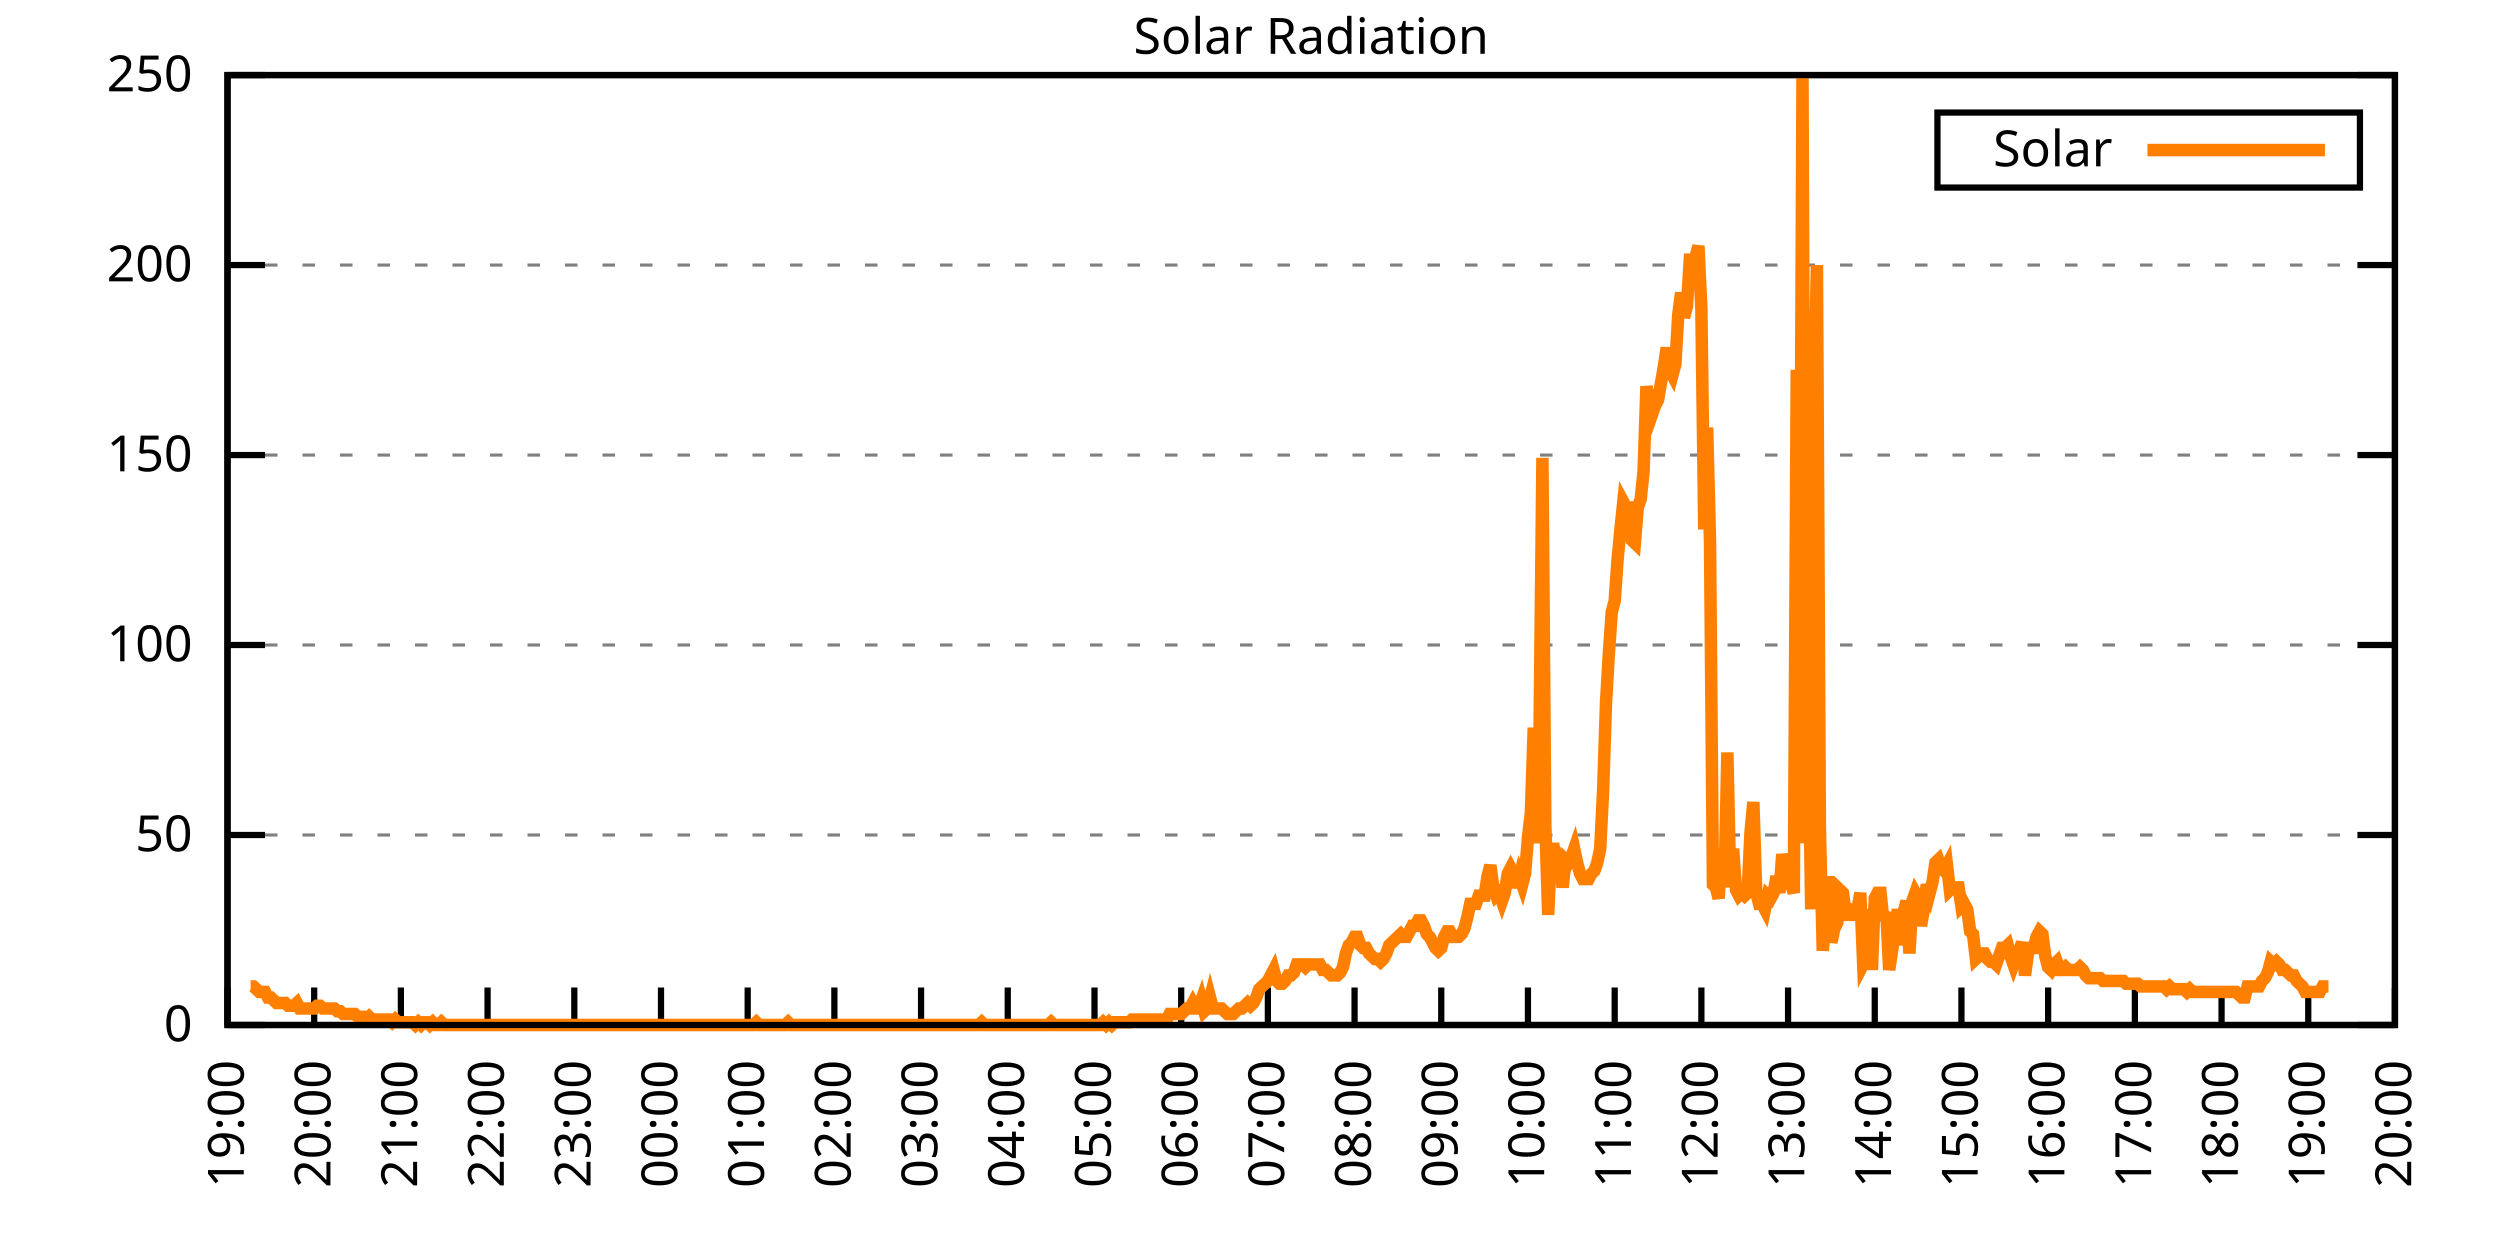
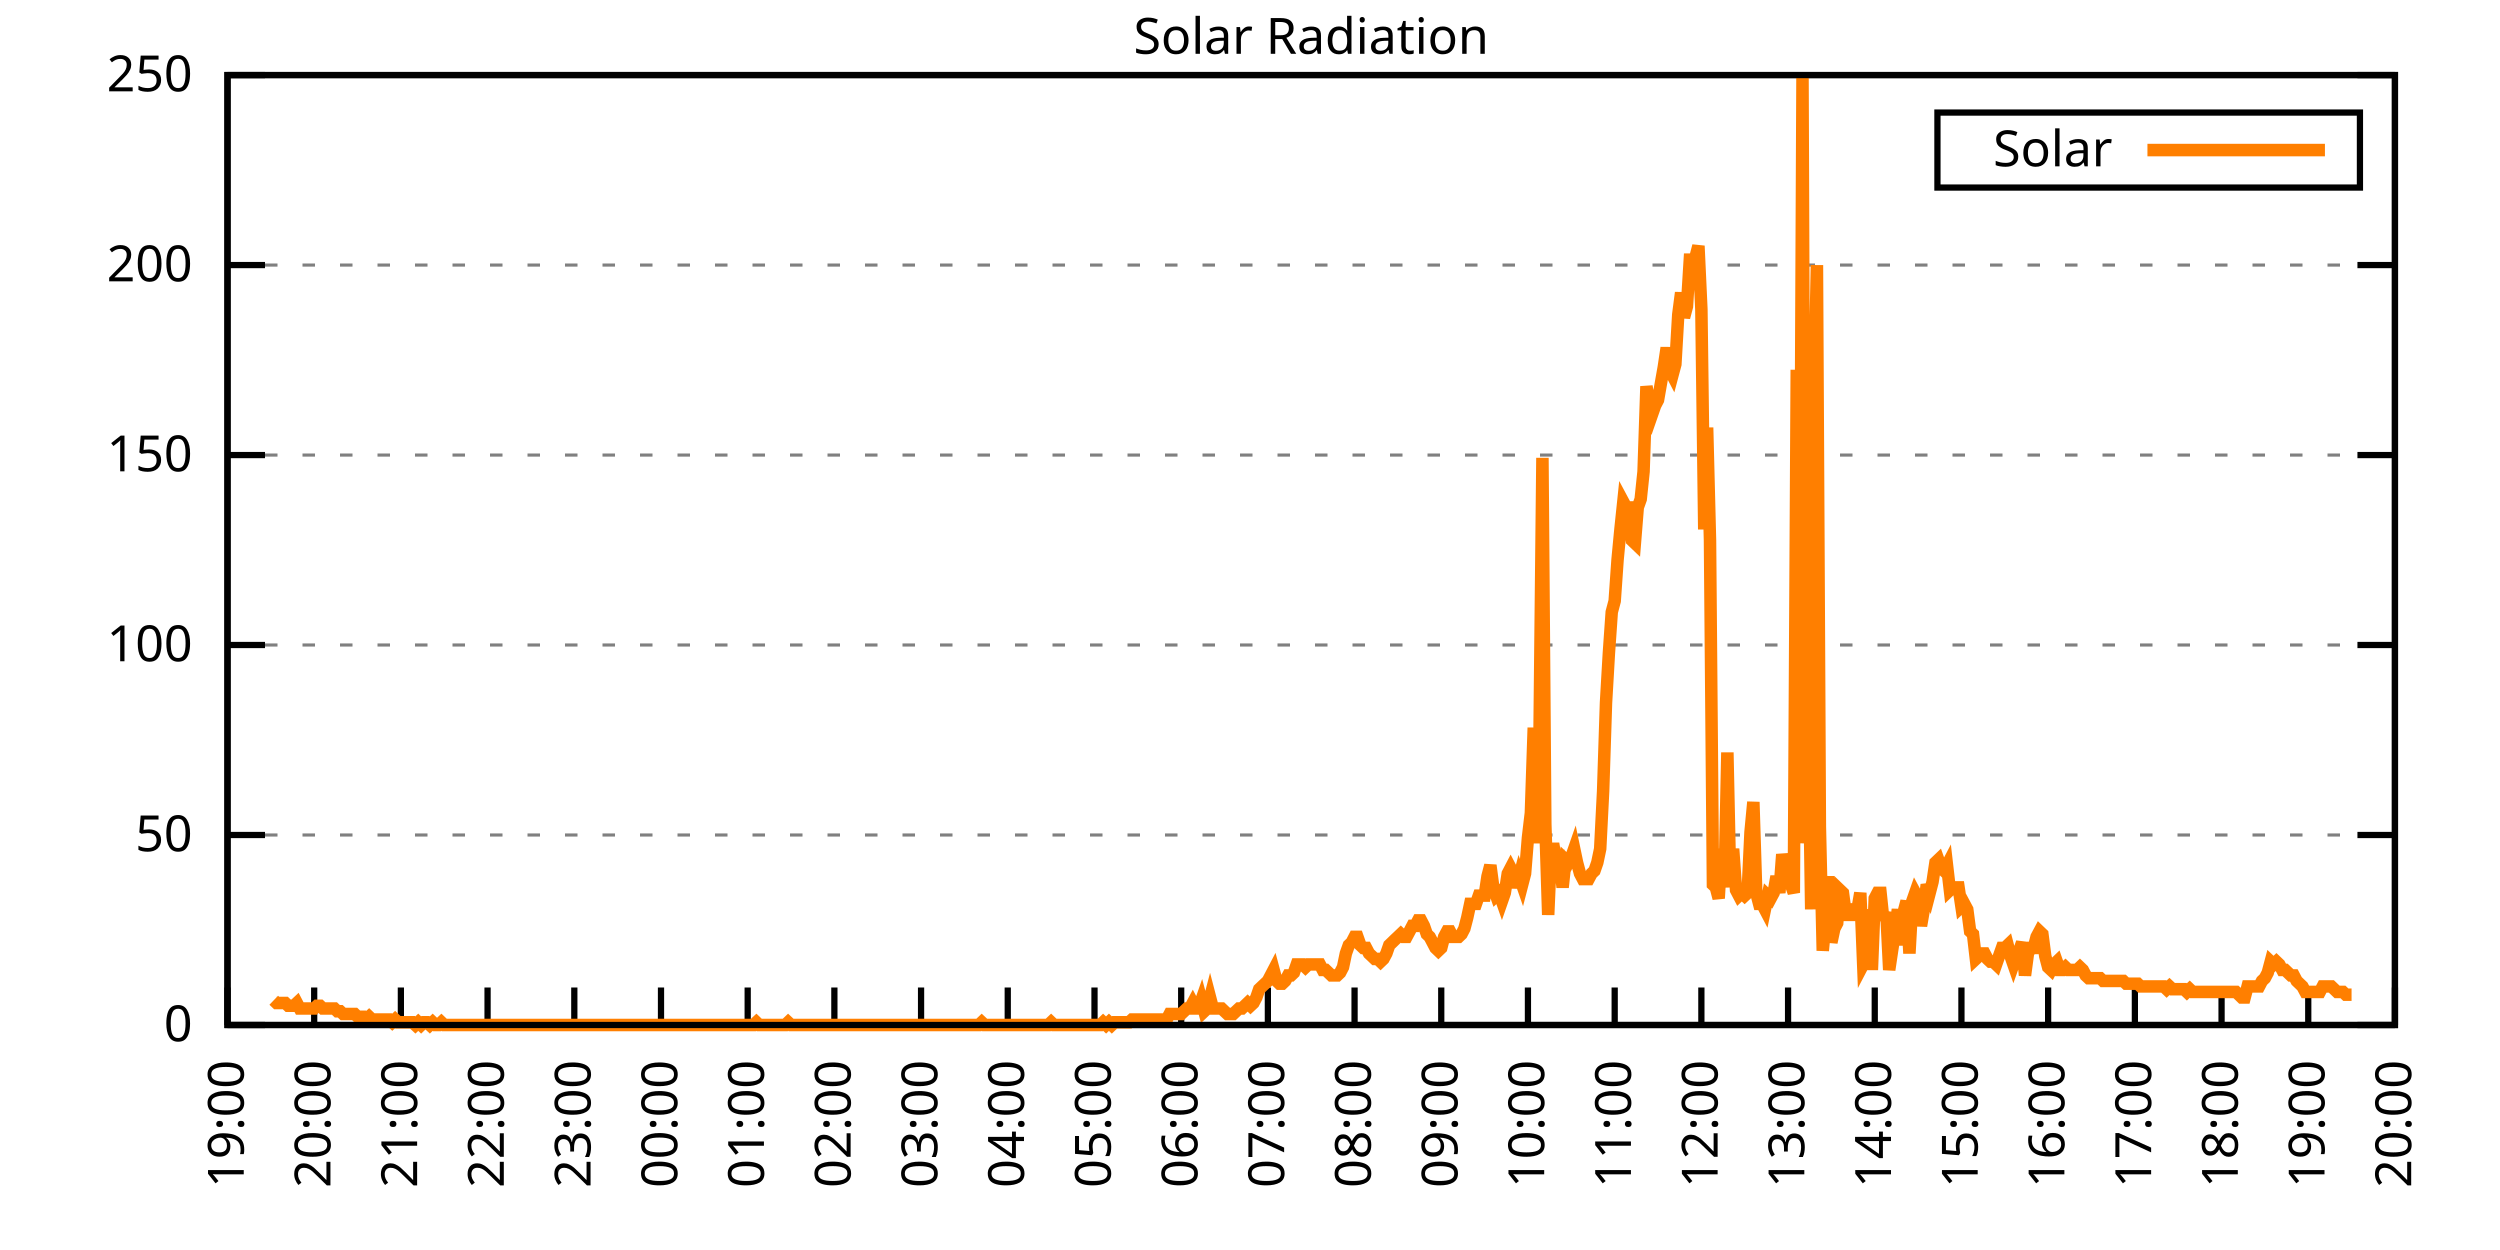
<svg xmlns="http://www.w3.org/2000/svg" xmlns:xlink="http://www.w3.org/1999/xlink" width="400" height="200" viewBox="0 0 400 200">
  <g id="gnuplot_canvas">
    <rect x="0" y="0" width="400" height="200" fill="none" />
    <defs>
      <circle id="gpDot" r="0.5" stroke-width="0.5" stroke="currentColor" />
      <path id="gpPt0" stroke-width="0.333" stroke="currentColor" d="M-1,0 h2 M0,-1 v2" />
      <path id="gpPt1" stroke-width="0.333" stroke="currentColor" d="M-1,-1 L1,1 M1,-1 L-1,1" />
      <path id="gpPt2" stroke-width="0.333" stroke="currentColor" d="M-1,0 L1,0 M0,-1 L0,1 M-1,-1 L1,1 M-1,1 L1,-1" />
      <rect id="gpPt3" stroke-width="0.333" stroke="currentColor" x="-1" y="-1" width="2" height="2" />
      <rect id="gpPt4" stroke-width="0.333" stroke="currentColor" fill="currentColor" x="-1" y="-1" width="2" height="2" />
      <circle id="gpPt5" stroke-width="0.333" stroke="currentColor" cx="0" cy="0" r="1" />
      <use xlink:href="#gpPt5" id="gpPt6" fill="currentColor" stroke="none" />
      <path id="gpPt7" stroke-width="0.333" stroke="currentColor" d="M0,-1.33 L-1.33,0.67 L1.33,0.67 z" />
      <use xlink:href="#gpPt7" id="gpPt8" fill="currentColor" stroke="none" />
      <use xlink:href="#gpPt7" id="gpPt9" stroke="currentColor" transform="rotate(180)" />
      <use xlink:href="#gpPt9" id="gpPt10" fill="currentColor" stroke="none" />
      <use xlink:href="#gpPt3" id="gpPt11" stroke="currentColor" transform="rotate(45)" />
      <use xlink:href="#gpPt11" id="gpPt12" fill="currentColor" stroke="none" />
      <path id="gpPt13" stroke-width="0.333" stroke="currentColor" d="M0,1.330 L1.265,0.411 L0.782,-1.067 L-0.782,-1.076 L-1.265,0.411 z" />
      <use xlink:href="#gpPt13" id="gpPt14" fill="currentColor" stroke="none" />
      <filter id="textbox" filterUnits="objectBoundingBox" x="0" y="0" height="1" width="1">
        <feFlood flood-color="white" flood-opacity="1" result="bgnd" />
        <feComposite in="SourceGraphic" in2="bgnd" operator="atop" />
      </filter>
      <filter id="greybox" filterUnits="objectBoundingBox" x="0" y="0" height="1" width="1">
        <feFlood flood-color="lightgrey" flood-opacity="1" result="grey" />
        <feComposite in="SourceGraphic" in2="grey" operator="atop" />
      </filter>
    </defs>
    <g fill="none" color="white" stroke="currentColor" stroke-width="1.00" stroke-linecap="butt" stroke-linejoin="miter">
</g>
    <g fill="none" color="black" stroke="currentColor" stroke-width="1.00" stroke-linecap="butt" stroke-linejoin="miter">
      <g stroke="none" shape-rendering="crispEdges">
        <polygon fill="rgb(255, 255, 255)" points="36.40,164.00 383.18,164.00 383.18,12.02 36.40,12.02 " />
      </g>
    </g>
    <g fill="none" color="black" stroke="currentColor" stroke-width="1.00" stroke-linecap="butt" stroke-linejoin="miter">
</g>
    <g fill="none" color="black" stroke="black" stroke-width="0.50" stroke-linecap="butt" stroke-linejoin="miter">
</g>
    <g fill="none" color="gray" stroke="currentColor" stroke-width="0.50" stroke-linecap="butt" stroke-linejoin="miter">
      <path stroke="gray" stroke-dasharray="2,4" class="gridline" d="M36.40,164.00 L383.19,164.00  " />
    </g>
    <g fill="none" color="gray" stroke="gray" stroke-width="1.00" stroke-linecap="butt" stroke-linejoin="miter">
</g>
    <g fill="none" color="black" stroke="currentColor" stroke-width="1.00" stroke-linecap="butt" stroke-linejoin="miter">
      <path stroke="black" d="M36.40,164.00 L42.40,164.00 M383.19,164.00 L377.19,164.00  " />
      <g transform="translate(30.80,166.60)" stroke="none" fill="black" font-family="Sans" font-size="8.00" text-anchor="end">
        <text>
          <tspan font-family="Sans"> 0</tspan>
        </text>
      </g>
    </g>
    <g fill="none" color="black" stroke="currentColor" stroke-width="1.00" stroke-linecap="butt" stroke-linejoin="miter">
</g>
    <g fill="none" color="black" stroke="black" stroke-width="0.50" stroke-linecap="butt" stroke-linejoin="miter">
</g>
    <g fill="none" color="gray" stroke="currentColor" stroke-width="0.50" stroke-linecap="butt" stroke-linejoin="miter">
      <path stroke="gray" stroke-dasharray="2,4" class="gridline" d="M36.40,133.60 L383.19,133.60  " />
    </g>
    <g fill="none" color="gray" stroke="gray" stroke-width="1.00" stroke-linecap="butt" stroke-linejoin="miter">
</g>
    <g fill="none" color="black" stroke="currentColor" stroke-width="1.00" stroke-linecap="butt" stroke-linejoin="miter">
      <path stroke="black" d="M36.40,133.60 L42.40,133.60 M383.19,133.60 L377.19,133.60  " />
      <g transform="translate(30.80,136.20)" stroke="none" fill="black" font-family="Sans" font-size="8.00" text-anchor="end">
        <text>
          <tspan font-family="Sans"> 50</tspan>
        </text>
      </g>
    </g>
    <g fill="none" color="black" stroke="currentColor" stroke-width="1.00" stroke-linecap="butt" stroke-linejoin="miter">
</g>
    <g fill="none" color="black" stroke="black" stroke-width="0.50" stroke-linecap="butt" stroke-linejoin="miter">
</g>
    <g fill="none" color="gray" stroke="currentColor" stroke-width="0.50" stroke-linecap="butt" stroke-linejoin="miter">
      <path stroke="gray" stroke-dasharray="2,4" class="gridline" d="M36.40,103.20 L383.19,103.20  " />
    </g>
    <g fill="none" color="gray" stroke="gray" stroke-width="1.00" stroke-linecap="butt" stroke-linejoin="miter">
</g>
    <g fill="none" color="black" stroke="currentColor" stroke-width="1.00" stroke-linecap="butt" stroke-linejoin="miter">
      <path stroke="black" d="M36.40,103.20 L42.40,103.20 M383.19,103.20 L377.19,103.20  " />
      <g transform="translate(30.80,105.80)" stroke="none" fill="black" font-family="Sans" font-size="8.00" text-anchor="end">
        <text>
          <tspan font-family="Sans"> 100</tspan>
        </text>
      </g>
    </g>
    <g fill="none" color="black" stroke="currentColor" stroke-width="1.00" stroke-linecap="butt" stroke-linejoin="miter">
</g>
    <g fill="none" color="black" stroke="black" stroke-width="0.50" stroke-linecap="butt" stroke-linejoin="miter">
</g>
    <g fill="none" color="gray" stroke="currentColor" stroke-width="0.50" stroke-linecap="butt" stroke-linejoin="miter">
      <path stroke="gray" stroke-dasharray="2,4" class="gridline" d="M36.40,72.81 L383.19,72.81  " />
    </g>
    <g fill="none" color="gray" stroke="gray" stroke-width="1.00" stroke-linecap="butt" stroke-linejoin="miter">
</g>
    <g fill="none" color="black" stroke="currentColor" stroke-width="1.00" stroke-linecap="butt" stroke-linejoin="miter">
      <path stroke="black" d="M36.40,72.81 L42.40,72.81 M383.19,72.81 L377.19,72.81  " />
      <g transform="translate(30.80,75.41)" stroke="none" fill="black" font-family="Sans" font-size="8.00" text-anchor="end">
        <text>
          <tspan font-family="Sans"> 150</tspan>
        </text>
      </g>
    </g>
    <g fill="none" color="black" stroke="currentColor" stroke-width="1.00" stroke-linecap="butt" stroke-linejoin="miter">
</g>
    <g fill="none" color="black" stroke="black" stroke-width="0.50" stroke-linecap="butt" stroke-linejoin="miter">
</g>
    <g fill="none" color="gray" stroke="currentColor" stroke-width="0.50" stroke-linecap="butt" stroke-linejoin="miter">
      <path stroke="gray" stroke-dasharray="2,4" class="gridline" d="M36.40,42.41 L383.19,42.41  " />
    </g>
    <g fill="none" color="gray" stroke="gray" stroke-width="1.00" stroke-linecap="butt" stroke-linejoin="miter">
</g>
    <g fill="none" color="black" stroke="currentColor" stroke-width="1.00" stroke-linecap="butt" stroke-linejoin="miter">
      <path stroke="black" d="M36.40,42.41 L42.40,42.41 M383.19,42.41 L377.19,42.41  " />
      <g transform="translate(30.80,45.01)" stroke="none" fill="black" font-family="Sans" font-size="8.00" text-anchor="end">
        <text>
          <tspan font-family="Sans"> 200</tspan>
        </text>
      </g>
    </g>
    <g fill="none" color="black" stroke="currentColor" stroke-width="1.00" stroke-linecap="butt" stroke-linejoin="miter">
</g>
    <g fill="none" color="black" stroke="black" stroke-width="0.50" stroke-linecap="butt" stroke-linejoin="miter">
</g>
    <g fill="none" color="gray" stroke="currentColor" stroke-width="0.50" stroke-linecap="butt" stroke-linejoin="miter">
      <path stroke="gray" stroke-dasharray="2,4" class="gridline" d="M36.40,12.01 L383.19,12.01  " />
    </g>
    <g fill="none" color="gray" stroke="gray" stroke-width="1.00" stroke-linecap="butt" stroke-linejoin="miter">
</g>
    <g fill="none" color="black" stroke="currentColor" stroke-width="1.00" stroke-linecap="butt" stroke-linejoin="miter">
      <path stroke="black" d="M36.40,12.01 L42.40,12.01 M383.19,12.01 L377.19,12.01  " />
      <g transform="translate(30.80,14.61)" stroke="none" fill="black" font-family="Sans" font-size="8.00" text-anchor="end">
        <text>
          <tspan font-family="Sans"> 250</tspan>
        </text>
      </g>
    </g>
    <g fill="none" color="black" stroke="currentColor" stroke-width="1.00" stroke-linecap="butt" stroke-linejoin="miter">
      <path stroke="black" d="M36.40,164.00 L36.40,158.00  " />
      <g transform="translate(39.00,169.60) rotate(270.00)" stroke="none" fill="black" font-family="Sans" font-size="8.00" text-anchor="end">
        <text>
          <tspan font-family="Sans">19:00</tspan>
        </text>
      </g>
    </g>
    <g fill="none" color="black" stroke="currentColor" stroke-width="1.00" stroke-linecap="butt" stroke-linejoin="miter">
      <path stroke="black" d="M50.27,164.00 L50.27,158.00  " />
      <g transform="translate(52.87,169.60) rotate(270.00)" stroke="none" fill="black" font-family="Sans" font-size="8.00" text-anchor="end">
        <text>
          <tspan font-family="Sans">20:00</tspan>
        </text>
      </g>
    </g>
    <g fill="none" color="black" stroke="currentColor" stroke-width="1.00" stroke-linecap="butt" stroke-linejoin="miter">
      <path stroke="black" d="M64.14,164.00 L64.14,158.00  " />
      <g transform="translate(66.74,169.60) rotate(270.00)" stroke="none" fill="black" font-family="Sans" font-size="8.00" text-anchor="end">
        <text>
          <tspan font-family="Sans">21:00</tspan>
        </text>
      </g>
    </g>
    <g fill="none" color="black" stroke="currentColor" stroke-width="1.00" stroke-linecap="butt" stroke-linejoin="miter">
      <path stroke="black" d="M78.01,164.00 L78.01,158.00  " />
      <g transform="translate(80.61,169.60) rotate(270.00)" stroke="none" fill="black" font-family="Sans" font-size="8.00" text-anchor="end">
        <text>
          <tspan font-family="Sans">22:00</tspan>
        </text>
      </g>
    </g>
    <g fill="none" color="black" stroke="currentColor" stroke-width="1.00" stroke-linecap="butt" stroke-linejoin="miter">
      <path stroke="black" d="M91.89,164.00 L91.89,158.00  " />
      <g transform="translate(94.49,169.60) rotate(270.00)" stroke="none" fill="black" font-family="Sans" font-size="8.00" text-anchor="end">
        <text>
          <tspan font-family="Sans">23:00</tspan>
        </text>
      </g>
    </g>
    <g fill="none" color="black" stroke="currentColor" stroke-width="1.00" stroke-linecap="butt" stroke-linejoin="miter">
      <path stroke="black" d="M105.76,164.00 L105.76,158.00  " />
      <g transform="translate(108.36,169.60) rotate(270.00)" stroke="none" fill="black" font-family="Sans" font-size="8.00" text-anchor="end">
        <text>
          <tspan font-family="Sans">00:00</tspan>
        </text>
      </g>
    </g>
    <g fill="none" color="black" stroke="currentColor" stroke-width="1.00" stroke-linecap="butt" stroke-linejoin="miter">
      <path stroke="black" d="M119.63,164.00 L119.63,158.00  " />
      <g transform="translate(122.23,169.60) rotate(270.00)" stroke="none" fill="black" font-family="Sans" font-size="8.00" text-anchor="end">
        <text>
          <tspan font-family="Sans">01:00</tspan>
        </text>
      </g>
    </g>
    <g fill="none" color="black" stroke="currentColor" stroke-width="1.00" stroke-linecap="butt" stroke-linejoin="miter">
      <path stroke="black" d="M133.50,164.00 L133.50,158.00  " />
      <g transform="translate(136.10,169.60) rotate(270.00)" stroke="none" fill="black" font-family="Sans" font-size="8.00" text-anchor="end">
        <text>
          <tspan font-family="Sans">02:00</tspan>
        </text>
      </g>
    </g>
    <g fill="none" color="black" stroke="currentColor" stroke-width="1.00" stroke-linecap="butt" stroke-linejoin="miter">
      <path stroke="black" d="M147.37,164.00 L147.37,158.00  " />
      <g transform="translate(149.97,169.60) rotate(270.00)" stroke="none" fill="black" font-family="Sans" font-size="8.00" text-anchor="end">
        <text>
          <tspan font-family="Sans">03:00</tspan>
        </text>
      </g>
    </g>
    <g fill="none" color="black" stroke="currentColor" stroke-width="1.00" stroke-linecap="butt" stroke-linejoin="miter">
      <path stroke="black" d="M161.24,164.00 L161.24,158.00  " />
      <g transform="translate(163.84,169.60) rotate(270.00)" stroke="none" fill="black" font-family="Sans" font-size="8.00" text-anchor="end">
        <text>
          <tspan font-family="Sans">04:00</tspan>
        </text>
      </g>
    </g>
    <g fill="none" color="black" stroke="currentColor" stroke-width="1.00" stroke-linecap="butt" stroke-linejoin="miter">
      <path stroke="black" d="M175.12,164.00 L175.12,158.00  " />
      <g transform="translate(177.72,169.60) rotate(270.00)" stroke="none" fill="black" font-family="Sans" font-size="8.00" text-anchor="end">
        <text>
          <tspan font-family="Sans">05:00</tspan>
        </text>
      </g>
    </g>
    <g fill="none" color="black" stroke="currentColor" stroke-width="1.00" stroke-linecap="butt" stroke-linejoin="miter">
      <path stroke="black" d="M188.99,164.00 L188.99,158.00  " />
      <g transform="translate(191.59,169.60) rotate(270.00)" stroke="none" fill="black" font-family="Sans" font-size="8.00" text-anchor="end">
        <text>
          <tspan font-family="Sans">06:00</tspan>
        </text>
      </g>
    </g>
    <g fill="none" color="black" stroke="currentColor" stroke-width="1.00" stroke-linecap="butt" stroke-linejoin="miter">
      <path stroke="black" d="M202.86,164.00 L202.86,158.00  " />
      <g transform="translate(205.46,169.60) rotate(270.00)" stroke="none" fill="black" font-family="Sans" font-size="8.00" text-anchor="end">
        <text>
          <tspan font-family="Sans">07:00</tspan>
        </text>
      </g>
    </g>
    <g fill="none" color="black" stroke="currentColor" stroke-width="1.00" stroke-linecap="butt" stroke-linejoin="miter">
      <path stroke="black" d="M216.73,164.00 L216.73,158.00  " />
      <g transform="translate(219.33,169.60) rotate(270.00)" stroke="none" fill="black" font-family="Sans" font-size="8.00" text-anchor="end">
        <text>
          <tspan font-family="Sans">08:00</tspan>
        </text>
      </g>
    </g>
    <g fill="none" color="black" stroke="currentColor" stroke-width="1.00" stroke-linecap="butt" stroke-linejoin="miter">
      <path stroke="black" d="M230.60,164.00 L230.60,158.00  " />
      <g transform="translate(233.20,169.60) rotate(270.00)" stroke="none" fill="black" font-family="Sans" font-size="8.00" text-anchor="end">
        <text>
          <tspan font-family="Sans">09:00</tspan>
        </text>
      </g>
    </g>
    <g fill="none" color="black" stroke="currentColor" stroke-width="1.00" stroke-linecap="butt" stroke-linejoin="miter">
      <path stroke="black" d="M244.47,164.00 L244.47,158.00  " />
      <g transform="translate(247.07,169.60) rotate(270.00)" stroke="none" fill="black" font-family="Sans" font-size="8.00" text-anchor="end">
        <text>
          <tspan font-family="Sans">10:00</tspan>
        </text>
      </g>
    </g>
    <g fill="none" color="black" stroke="currentColor" stroke-width="1.00" stroke-linecap="butt" stroke-linejoin="miter">
      <path stroke="black" d="M258.35,164.00 L258.35,158.00  " />
      <g transform="translate(260.95,169.60) rotate(270.00)" stroke="none" fill="black" font-family="Sans" font-size="8.00" text-anchor="end">
        <text>
          <tspan font-family="Sans">11:00</tspan>
        </text>
      </g>
    </g>
    <g fill="none" color="black" stroke="currentColor" stroke-width="1.00" stroke-linecap="butt" stroke-linejoin="miter">
      <path stroke="black" d="M272.22,164.00 L272.22,158.00  " />
      <g transform="translate(274.82,169.60) rotate(270.00)" stroke="none" fill="black" font-family="Sans" font-size="8.00" text-anchor="end">
        <text>
          <tspan font-family="Sans">12:00</tspan>
        </text>
      </g>
    </g>
    <g fill="none" color="black" stroke="currentColor" stroke-width="1.00" stroke-linecap="butt" stroke-linejoin="miter">
      <path stroke="black" d="M286.09,164.00 L286.09,158.00  " />
      <g transform="translate(288.69,169.60) rotate(270.00)" stroke="none" fill="black" font-family="Sans" font-size="8.00" text-anchor="end">
        <text>
          <tspan font-family="Sans">13:00</tspan>
        </text>
      </g>
    </g>
    <g fill="none" color="black" stroke="currentColor" stroke-width="1.00" stroke-linecap="butt" stroke-linejoin="miter">
      <path stroke="black" d="M299.96,164.00 L299.96,158.00  " />
      <g transform="translate(302.56,169.60) rotate(270.00)" stroke="none" fill="black" font-family="Sans" font-size="8.00" text-anchor="end">
        <text>
          <tspan font-family="Sans">14:00</tspan>
        </text>
      </g>
    </g>
    <g fill="none" color="black" stroke="currentColor" stroke-width="1.00" stroke-linecap="butt" stroke-linejoin="miter">
      <path stroke="black" d="M313.83,164.00 L313.83,158.00  " />
      <g transform="translate(316.43,169.60) rotate(270.00)" stroke="none" fill="black" font-family="Sans" font-size="8.00" text-anchor="end">
        <text>
          <tspan font-family="Sans">15:00</tspan>
        </text>
      </g>
    </g>
    <g fill="none" color="black" stroke="currentColor" stroke-width="1.00" stroke-linecap="butt" stroke-linejoin="miter">
      <path stroke="black" d="M327.70,164.00 L327.70,158.00  " />
      <g transform="translate(330.30,169.60) rotate(270.00)" stroke="none" fill="black" font-family="Sans" font-size="8.00" text-anchor="end">
        <text>
          <tspan font-family="Sans">16:00</tspan>
        </text>
      </g>
    </g>
    <g fill="none" color="black" stroke="currentColor" stroke-width="1.00" stroke-linecap="butt" stroke-linejoin="miter">
      <path stroke="black" d="M341.58,164.00 L341.58,158.00  " />
      <g transform="translate(344.18,169.60) rotate(270.00)" stroke="none" fill="black" font-family="Sans" font-size="8.00" text-anchor="end">
        <text>
          <tspan font-family="Sans">17:00</tspan>
        </text>
      </g>
    </g>
    <g fill="none" color="black" stroke="currentColor" stroke-width="1.00" stroke-linecap="butt" stroke-linejoin="miter">
      <path stroke="black" d="M355.45,164.00 L355.45,158.00  " />
      <g transform="translate(358.05,169.60) rotate(270.00)" stroke="none" fill="black" font-family="Sans" font-size="8.00" text-anchor="end">
        <text>
          <tspan font-family="Sans">18:00</tspan>
        </text>
      </g>
    </g>
    <g fill="none" color="black" stroke="currentColor" stroke-width="1.00" stroke-linecap="butt" stroke-linejoin="miter">
      <path stroke="black" d="M369.32,164.00 L369.32,158.00  " />
      <g transform="translate(371.92,169.60) rotate(270.00)" stroke="none" fill="black" font-family="Sans" font-size="8.00" text-anchor="end">
        <text>
          <tspan font-family="Sans">19:00</tspan>
        </text>
      </g>
    </g>
    <g fill="none" color="black" stroke="currentColor" stroke-width="1.00" stroke-linecap="butt" stroke-linejoin="miter">
      <path stroke="black" d="M383.19,164.00 L383.19,158.00  " />
      <g transform="translate(385.79,169.60) rotate(270.00)" stroke="none" fill="black" font-family="Sans" font-size="8.00" text-anchor="end">
        <text>
          <tspan font-family="Sans">20:00</tspan>
        </text>
      </g>
    </g>
    <g fill="none" color="black" stroke="currentColor" stroke-width="1.00" stroke-linecap="butt" stroke-linejoin="miter">
</g>
    <g fill="none" color="black" stroke="currentColor" stroke-width="1.00" stroke-linecap="butt" stroke-linejoin="miter">
      <path stroke="black" d="M36.40,12.01 L36.40,164.00 L383.19,164.00 L383.19,12.01 L36.40,12.01 Z  " />
    </g>
    <g fill="none" color="black" stroke="currentColor" stroke-width="1.00" stroke-linecap="butt" stroke-linejoin="miter">
</g>
    <g fill="none" color="black" stroke="currentColor" stroke-width="1.00" stroke-linecap="butt" stroke-linejoin="miter">
      <path stroke="black" d="M309.99,30.01 L309.99,18.01 L377.59,18.01 L377.59,30.01 L309.99,30.01 Z  " />
    </g>
    <g id="Solar_Radiation_plot_1">
      <g fill="none" color="white" stroke="black" stroke-width="2.00" stroke-linecap="butt" stroke-linejoin="miter">
</g>
      <g fill="none" color="black" stroke="currentColor" stroke-width="2.00" stroke-linecap="butt" stroke-linejoin="miter">
        <g transform="translate(337.99,26.61)" stroke="none" fill="black" font-family="Sans" font-size="8.00" text-anchor="end">
          <text>
            <tspan font-family="Sans">Solar</tspan>
          </text>
        </g>
      </g>
      <g fill="none" color="black" stroke="currentColor" stroke-width="2.00" stroke-linecap="butt" stroke-linejoin="miter">
-         <path stroke="rgb(255, 127,   0)" d="M343.59,24.01 L371.99,24.01 M40.10,157.83 L40.56,157.83 L41.02,158.27 L41.49,158.71 L41.95,158.71 L42.41,158.71   L42.87,159.60 L43.34,159.60 L43.80,160.04 L44.26,160.48 L44.72,160.48 L45.19,160.48 L45.65,160.48 L46.11,160.92   L46.57,160.92 L47.03,160.92 L47.50,160.48 L47.96,161.36 L48.42,161.36 L48.88,161.36 L49.35,161.36 L49.81,161.36   L50.27,161.36 L50.73,160.92 L51.20,160.92 L51.66,161.36 L52.12,161.36 L52.58,161.36 L53.05,161.36 L53.51,161.36   L53.97,161.80 L54.43,161.80 L54.90,162.24 L55.36,162.24 L55.82,162.24 L56.28,162.24 L56.75,162.24 L57.21,162.68   L57.67,162.68 L58.13,162.68 L58.59,163.12 L59.06,162.68 L59.52,163.12 L59.98,163.12 L60.44,163.12 L60.91,163.12   L61.37,163.12 L61.83,163.12 L62.29,163.12 L62.76,163.56 L63.22,163.12 L63.68,163.56 L64.14,163.56 L64.61,163.56   L65.07,163.56 L65.53,163.56 L65.99,163.56 L66.46,164.00 L66.92,163.56 L67.38,164.00 L67.84,163.56 L68.30,163.56   L68.77,164.00 L69.23,163.56 L69.69,164.00 L70.15,164.00 L70.62,163.56 L71.08,164.00 L71.54,164.00 L72.00,164.00   L72.47,164.00 L72.93,164.00 L73.39,164.00 L73.85,164.00 L74.32,164.00 L74.78,164.00 L75.24,164.00 L75.70,164.00   L76.17,164.00 L76.63,164.00 L77.09,164.00 L77.55,164.00 L78.01,164.00 L78.48,164.00 L78.94,164.00 L79.40,164.00   L79.86,164.00 L80.33,164.00 L80.79,164.00 L81.25,164.00 L81.71,164.00 L82.18,164.00 L82.64,164.00 L83.10,164.00   L83.56,164.00 L84.03,164.00 L84.49,164.00 L84.95,164.00 L85.41,164.00 L85.88,164.00 L86.34,164.00 L86.80,164.00   L87.26,164.00 L87.72,164.00 L88.19,164.00 L88.65,164.00 L89.11,164.00 L89.57,164.00 L90.04,164.00 L90.50,164.00   L90.96,164.00 L91.42,164.00 L91.89,164.00 L92.35,164.00 L92.81,164.00 L93.27,164.00 L93.74,164.00 L94.20,164.00   L94.66,164.00 L95.12,164.00 L95.59,164.00 L96.05,164.00 L96.51,164.00 L96.97,164.00 L97.44,164.00 L97.90,164.00   L98.36,164.00 L98.82,164.00 L99.28,164.00 L99.75,164.00 L100.21,164.00 L100.67,164.00 L101.13,164.00 L101.60,164.00   L102.06,164.00 L102.52,164.00 L102.98,164.00 L103.45,164.00 L103.91,164.00 L104.37,164.00 L104.83,164.00 L105.30,164.00   L105.76,164.00 L106.22,164.00 L106.68,164.00 L107.15,164.00 L107.61,164.00 L108.07,164.00 L108.53,164.00 L108.99,164.00   L109.46,164.00 L109.92,164.00 L110.38,164.00 L110.84,164.00 L111.31,164.00 L111.77,164.00 L112.23,164.00 L112.69,164.00   L113.16,164.00 L113.62,164.00 L114.08,164.00 L114.54,164.00 L115.01,164.00 L115.47,164.00 L115.93,164.00 L116.39,164.00   L116.86,164.00 L117.32,164.00 L117.78,164.00 L118.24,164.00 L118.70,164.00 L119.17,164.00 L119.63,164.00 L120.09,164.00   L120.55,164.00 L121.02,163.56 L121.48,164.00 L121.94,164.00 L122.40,164.00 L122.87,164.00 L123.33,164.00 L123.79,164.00   L124.25,164.00 L124.72,164.00 L125.18,164.00 L125.64,164.00 L126.10,163.56 L126.57,164.00 L127.03,164.00 L127.49,164.00   L127.95,164.00 L128.41,164.00 L128.88,164.00 L129.34,164.00 L129.80,164.00 L130.26,164.00 L130.73,164.00 L131.19,164.00   L131.65,164.00 L132.11,164.00 L132.58,164.00 L133.04,164.00 L133.50,164.00 L133.96,164.00 L134.43,164.00 L134.89,164.00   L135.35,164.00 L135.81,164.00 L136.28,164.00 L136.74,164.00 L137.20,164.00 L137.66,164.00 L138.13,164.00 L138.59,164.00   L139.05,164.00 L139.51,164.00 L139.97,164.00 L140.44,164.00 L140.90,164.00 L141.36,164.00 L141.82,164.00 L142.29,164.00   L142.75,164.00 L143.21,164.00 L143.67,164.00 L144.14,164.00 L144.60,164.00 L145.06,164.00 L145.52,164.00 L145.99,164.00   L146.45,164.00 L146.91,164.00 L147.37,164.00 L147.84,164.00 L148.30,164.00 L148.76,164.00 L149.22,164.00 L149.68,164.00   L150.15,164.00 L150.61,164.00 L151.07,164.00 L151.53,164.00 L152.00,164.00 L152.46,164.00 L152.92,164.00 L153.38,164.00   L153.85,164.00 L154.31,164.00 L154.77,164.00 L155.23,164.00 L155.70,164.00 L156.16,164.00 L156.62,164.00 L157.08,163.56   L157.55,164.00 L158.01,164.00 L158.47,164.00 L158.93,164.00 L159.39,164.00 L159.86,164.00 L160.32,164.00 L160.78,164.00   L161.24,164.00 L161.71,164.00 L162.17,164.00 L162.63,164.00 L163.09,164.00 L163.56,164.00 L164.02,164.00 L164.48,164.00   L164.94,164.00 L165.41,164.00 L165.87,164.00 L166.33,164.00 L166.79,164.00 L167.26,164.00 L167.72,164.00 L168.18,163.56   L168.64,164.00 L169.10,164.00 L169.57,164.00 L170.03,164.00 L170.49,164.00 L170.95,164.00 L171.42,164.00 L171.88,164.00   L172.34,164.00 L172.80,164.00 L173.27,164.00 L173.73,164.00 L174.19,164.00 L174.65,164.00 L175.12,164.00 L175.58,164.00   L176.04,164.00 L176.50,163.56 L176.97,164.00 L177.43,163.56 L177.89,164.00 L178.35,163.56 L178.82,163.56 L179.28,163.56   L179.74,163.56 L180.20,163.56 L180.66,163.56 L181.13,163.12 L181.59,163.12 L182.05,163.12 L182.51,163.12 L182.98,163.12   L183.44,163.12 L183.90,163.12 L184.36,163.12 L184.83,163.12 L185.29,163.12 L185.75,163.12 L186.21,163.12 L186.68,163.12   L187.14,162.24 L187.60,162.24 L188.06,162.24 L188.53,162.24 L188.99,162.24 L189.45,161.80 L189.91,161.36 L190.37,161.36   L190.84,160.48 L191.30,161.36 L191.76,161.36 L192.22,160.04 L192.69,161.80 L193.15,161.36 L193.61,159.60 L194.07,161.36   L194.54,161.36 L195.00,161.36 L195.46,161.36 L195.92,161.80 L196.39,162.24 L196.85,162.24 L197.31,162.24 L197.77,161.80   L198.24,161.36 L198.70,161.36 L199.16,160.92 L199.62,160.48 L200.08,160.92 L200.55,160.48 L201.01,159.60 L201.47,158.27   L201.93,157.83 L202.40,157.39 L202.86,156.95 L203.32,156.07 L203.78,155.19 L204.25,156.95 L204.71,157.39 L205.17,157.39   L205.63,156.95 L206.10,156.07 L206.56,156.07 L207.02,155.63 L207.48,154.31 L207.95,154.31 L208.41,154.31 L208.87,154.75   L209.33,154.31 L209.80,154.31 L210.26,154.31 L210.72,154.31 L211.18,154.31 L211.64,155.19 L212.11,155.19 L212.57,155.63   L213.03,156.07 L213.49,156.07 L213.96,156.07 L214.42,155.63 L214.88,154.75 L215.34,152.55 L215.81,151.23 L216.27,150.79   L216.73,149.90 L217.19,149.90 L217.66,151.23 L218.12,151.67 L218.58,151.67 L219.04,152.55 L219.51,152.99 L219.97,153.43   L220.43,153.43 L220.89,153.87 L221.35,153.43 L221.82,152.55 L222.28,151.23 L222.74,150.79 L223.20,150.34 L223.67,149.90   L224.13,149.46 L224.59,149.90 L225.05,149.90 L225.52,149.02 L225.98,148.14 L226.44,148.14 L226.90,147.26 L227.37,147.26   L227.83,148.14 L228.29,149.46 L228.75,149.90 L229.22,150.79 L229.68,151.67 L230.14,152.11 L230.60,151.67 L231.06,149.90   L231.53,149.02 L231.99,149.02 L232.45,149.90 L232.91,149.90 L233.38,149.90 L233.84,149.46 L234.30,148.58 L234.76,146.82   L235.23,144.62 L235.69,144.62 L236.15,144.62 L236.61,143.30 L237.08,143.30 L237.54,143.30 L238.00,140.21 L238.46,138.45   L238.93,141.98 L239.39,143.30 L239.85,142.86 L240.31,144.18 L240.77,142.86 L241.24,139.77 L241.70,138.89 L242.16,139.77   L242.62,141.98 L243.09,140.21 L243.55,141.54 L244.01,139.77 L244.47,134.05 L244.94,130.08 L245.40,116.43 L245.86,134.93   L246.32,117.75 L246.79,73.26 L247.25,131.84 L247.71,146.38 L248.17,135.81 L248.64,135.81 L249.10,138.45 L249.56,138.01   L250.02,141.98 L250.49,137.57 L250.95,138.01 L251.41,137.13 L251.87,135.81 L252.33,138.01 L252.80,139.77 L253.26,140.65   L253.72,140.65 L254.18,140.65 L254.65,139.77 L255.11,139.33 L255.57,138.01 L256.03,135.81 L256.50,126.56 L256.96,112.46   L257.42,104.53 L257.88,97.93 L258.35,96.16 L258.81,89.56 L259.27,84.71 L259.73,80.31 L260.20,81.19 L260.66,81.19   L261.12,86.47 L261.58,86.91 L262.04,81.19 L262.51,79.87 L262.97,75.46 L263.43,61.81 L263.89,64.45 L264.36,66.21   L264.82,64.89 L265.28,64.01 L265.74,61.37 L266.21,58.72 L266.67,55.64 L267.13,59.16 L267.59,60.04 L268.06,58.28   L268.52,50.35 L268.98,46.83 L269.44,50.79 L269.91,49.03 L270.37,41.54 L270.83,41.54 L271.29,41.10 L271.75,39.34   L272.22,49.47 L272.68,84.71 L273.14,68.41 L273.60,86.47 L274.07,141.54 L274.53,141.98 L274.99,143.74 L275.45,135.81   L275.92,141.98 L276.38,120.39 L276.84,141.54 L277.30,135.81 L277.77,142.42 L278.23,143.30 L278.69,142.86 L279.15,143.30   L279.62,142.86 L280.08,133.17 L280.54,128.32 L281.00,142.86 L281.46,144.62 L281.93,144.62 L282.39,145.50 L282.85,143.30   L283.31,143.74 L283.78,142.86 L284.24,140.21 L284.70,142.86 L285.16,136.69 L285.63,138.89 L286.09,139.77 L286.55,141.54   L287.01,142.86 L287.48,59.16 L287.94,112.02 L288.40,12.47 L288.86,134.93 L289.33,115.55 L289.79,145.50 L290.25,64.45   L290.71,42.42 L291.18,132.28 L291.64,152.11 L292.10,147.26 L292.56,140.21 L293.02,150.79 L293.49,148.58 L293.95,147.70   L294.41,142.42 L294.87,142.86 L295.34,146.38 L295.80,146.38 L296.26,146.38 L296.72,145.50 L297.19,145.50 L297.65,142.86   L298.11,154.31 L298.57,153.43 L299.04,145.50 L299.50,155.19 L299.96,143.74 L300.42,142.86 L300.89,142.86 L301.35,147.26   L301.81,145.94 L302.27,155.19 L302.73,152.11 L303.20,149.02 L303.66,145.50 L304.12,151.23 L304.58,145.94 L305.05,144.18   L305.51,152.55 L305.97,144.18 L306.43,142.86 L306.90,143.74 L307.36,148.14 L307.82,145.50 L308.28,141.54 L308.75,142.86   L309.21,141.09 L309.67,138.01 L310.13,137.57 L310.60,138.89 L311.06,139.33 L311.52,138.45 L311.98,142.42 L312.44,141.98   L312.91,141.98 L313.37,141.98 L313.83,145.06 L314.29,144.62 L314.76,145.50 L315.22,149.02 L315.68,149.46 L316.14,153.43   L316.61,152.99 L317.07,152.55 L317.53,152.55 L317.99,153.43 L318.46,153.87 L318.92,153.87 L319.38,154.31 L319.84,152.99   L320.31,151.67 L320.77,151.67 L321.23,151.23 L321.69,152.99 L322.15,154.31 L322.62,152.99 L323.08,152.11 L323.54,150.79   L324.00,156.07 L324.47,152.55 L324.93,151.67 L325.39,151.67 L325.85,149.90 L326.32,149.02 L326.78,149.46 L327.24,152.99   L327.70,154.75 L328.17,155.19 L328.63,154.31 L329.09,153.87 L329.55,155.19 L330.02,155.19 L330.48,154.75 L330.94,155.19   L331.40,155.19 L331.87,155.19 L332.33,155.19 L332.79,154.75 L333.25,155.19 L333.71,156.07 L334.18,156.51 L334.64,156.51   L335.10,156.51 L335.56,156.51 L336.03,156.51 L336.49,156.95 L336.95,156.95 L337.41,156.95 L337.88,156.95 L338.34,156.95   L338.80,156.95 L339.26,156.95 L339.73,156.95 L340.19,157.39 L340.65,157.39 L341.11,157.39 L341.58,157.39 L342.04,157.39   L342.50,157.83 L342.96,157.83 L343.42,157.83 L343.89,157.83 L344.35,157.83 L344.81,157.83 L345.27,157.83 L345.74,157.83   L346.20,157.83 L346.66,158.27 L347.12,157.83 L347.59,158.27 L348.05,158.27 L348.51,158.27 L348.97,158.27 L349.44,158.27   L349.90,158.71 L350.36,158.27 L350.82,158.71 L351.29,158.71 L351.75,158.71 L352.21,158.71 L352.67,158.71 L353.13,158.71   L353.60,158.71 L354.06,158.71 L354.52,158.71 L354.98,158.71 L355.45,158.71 L355.91,158.71 L356.37,158.71 L356.83,158.71   L357.30,158.71 L357.76,158.71 L358.22,159.15 L358.68,159.60 L359.15,159.60 L359.61,157.83 L360.07,157.83 L360.53,157.83   L361.00,157.83 L361.46,157.83 L361.92,156.95 L362.38,156.51 L362.84,155.63 L363.31,153.87 L363.77,154.31 L364.23,153.87   L364.69,154.31 L365.16,155.19 L365.62,155.19 L366.08,155.63 L366.54,156.07 L367.01,156.07 L367.47,156.95 L367.93,157.39   L368.39,157.83 L368.86,158.71 L369.32,158.71 L369.78,158.71 L370.24,158.71 L370.71,158.71 L371.17,158.71 L371.63,157.83   L372.09,157.83 L372.56,157.83  " />
+         <path stroke="rgb(255, 127,   0)" d="M343.59,24.01 L371.99,24.01 M43.80,160.04 L44.26,160.48 L44.72,160.48 L45.19,160.48 L45.65,160.48 L46.11,160.92   L46.57,160.92 L47.03,160.92 L47.50,160.48 L47.96,161.36 L48.42,161.36 L48.88,161.36 L49.35,161.36 L49.81,161.36   L50.27,161.36 L50.73,160.92 L51.20,160.92 L51.66,161.36 L52.12,161.36 L52.58,161.36 L53.05,161.36 L53.51,161.36   L53.97,161.80 L54.43,161.80 L54.90,162.24 L55.36,162.24 L55.82,162.24 L56.28,162.24 L56.75,162.24 L57.21,162.68   L57.67,162.68 L58.13,162.68 L58.59,163.12 L59.06,162.68 L59.52,163.12 L59.98,163.12 L60.44,163.12 L60.91,163.12   L61.37,163.12 L61.83,163.12 L62.29,163.12 L62.76,163.56 L63.22,163.12 L63.68,163.56 L64.14,163.56 L64.61,163.56   L65.07,163.56 L65.53,163.56 L65.99,163.56 L66.46,164.00 L66.92,163.56 L67.38,164.00 L67.84,163.56 L68.30,163.56   L68.77,164.00 L69.23,163.56 L69.69,164.00 L70.15,164.00 L70.62,163.56 L71.08,164.00 L71.54,164.00 L72.00,164.00   L72.47,164.00 L72.93,164.00 L73.39,164.00 L73.85,164.00 L74.32,164.00 L74.78,164.00 L75.24,164.00 L75.70,164.00   L76.17,164.00 L76.63,164.00 L77.09,164.00 L77.55,164.00 L78.01,164.00 L78.48,164.00 L78.94,164.00 L79.40,164.00   L79.86,164.00 L80.33,164.00 L80.79,164.00 L81.25,164.00 L81.71,164.00 L82.18,164.00 L82.64,164.00 L83.10,164.00   L83.56,164.00 L84.03,164.00 L84.49,164.00 L84.95,164.00 L85.41,164.00 L85.88,164.00 L86.34,164.00 L86.80,164.00   L87.26,164.00 L87.72,164.00 L88.19,164.00 L88.65,164.00 L89.11,164.00 L89.57,164.00 L90.04,164.00 L90.50,164.00   L90.96,164.00 L91.42,164.00 L91.89,164.00 L92.35,164.00 L92.81,164.00 L93.27,164.00 L93.74,164.00 L94.20,164.00   L94.66,164.00 L95.12,164.00 L95.59,164.00 L96.05,164.00 L96.51,164.00 L96.97,164.00 L97.44,164.00 L97.90,164.00   L98.36,164.00 L98.82,164.00 L99.28,164.00 L99.75,164.00 L100.21,164.00 L100.67,164.00 L101.13,164.00 L101.60,164.00   L102.06,164.00 L102.52,164.00 L102.98,164.00 L103.45,164.00 L103.91,164.00 L104.37,164.00 L104.83,164.00 L105.30,164.00   L105.76,164.00 L106.22,164.00 L106.68,164.00 L107.15,164.00 L107.61,164.00 L108.07,164.00 L108.53,164.00 L108.99,164.00   L109.46,164.00 L109.92,164.00 L110.38,164.00 L110.84,164.00 L111.31,164.00 L111.77,164.00 L112.23,164.00 L112.69,164.00   L113.16,164.00 L113.62,164.00 L114.08,164.00 L114.54,164.00 L115.01,164.00 L115.47,164.00 L115.93,164.00 L116.39,164.00   L116.86,164.00 L117.32,164.00 L117.78,164.00 L118.24,164.00 L118.70,164.00 L119.17,164.00 L119.63,164.00 L120.09,164.00   L120.55,164.00 L121.02,163.56 L121.48,164.00 L121.94,164.00 L122.40,164.00 L122.87,164.00 L123.33,164.00 L123.79,164.00   L124.25,164.00 L124.72,164.00 L125.18,164.00 L125.64,164.00 L126.10,163.56 L126.57,164.00 L127.03,164.00 L127.49,164.00   L127.95,164.00 L128.41,164.00 L128.88,164.00 L129.34,164.00 L129.80,164.00 L130.26,164.00 L130.73,164.00 L131.19,164.00   L131.65,164.00 L132.11,164.00 L132.58,164.00 L133.04,164.00 L133.50,164.00 L133.96,164.00 L134.43,164.00 L134.89,164.00   L135.35,164.00 L135.81,164.00 L136.28,164.00 L136.74,164.00 L137.20,164.00 L137.66,164.00 L138.13,164.00 L138.59,164.00   L139.05,164.00 L139.51,164.00 L139.97,164.00 L140.44,164.00 L140.90,164.00 L141.36,164.00 L141.82,164.00 L142.29,164.00   L142.75,164.00 L143.21,164.00 L143.67,164.00 L144.14,164.00 L144.60,164.00 L145.06,164.00 L145.52,164.00 L145.99,164.00   L146.45,164.00 L146.91,164.00 L147.37,164.00 L147.84,164.00 L148.30,164.00 L148.76,164.00 L149.22,164.00 L149.68,164.00   L150.15,164.00 L150.61,164.00 L151.07,164.00 L151.53,164.00 L152.00,164.00 L152.46,164.00 L152.92,164.00 L153.38,164.00   L153.85,164.00 L154.31,164.00 L154.77,164.00 L155.23,164.00 L155.70,164.00 L156.16,164.00 L156.62,164.00 L157.08,163.56   L157.55,164.00 L158.01,164.00 L158.47,164.00 L158.93,164.00 L159.39,164.00 L159.86,164.00 L160.32,164.00 L160.78,164.00   L161.24,164.00 L161.71,164.00 L162.17,164.00 L162.63,164.00 L163.09,164.00 L163.56,164.00 L164.02,164.00 L164.48,164.00   L164.94,164.00 L165.41,164.00 L165.87,164.00 L166.33,164.00 L166.79,164.00 L167.26,164.00 L167.72,164.00 L168.18,163.56   L168.64,164.00 L169.10,164.00 L169.57,164.00 L170.03,164.00 L170.49,164.00 L170.95,164.00 L171.42,164.00 L171.88,164.00   L172.34,164.00 L172.80,164.00 L173.27,164.00 L173.73,164.00 L174.19,164.00 L174.65,164.00 L175.12,164.00 L175.58,164.00   L176.04,164.00 L176.50,163.56 L176.97,164.00 L177.43,163.56 L177.89,164.00 L178.35,163.56 L178.82,163.56 L179.28,163.56   L179.74,163.56 L180.20,163.56 L180.66,163.56 L181.13,163.12 L181.59,163.12 L182.05,163.12 L182.51,163.12 L182.98,163.12   L183.44,163.12 L183.90,163.12 L184.36,163.12 L184.83,163.12 L185.29,163.12 L185.75,163.12 L186.21,163.12 L186.68,163.12   L187.14,162.24 L187.60,162.24 L188.06,162.24 L188.53,162.24 L188.99,162.24 L189.45,161.80 L189.91,161.36 L190.37,161.36   L190.84,160.48 L191.30,161.36 L191.76,161.36 L192.22,160.04 L192.69,161.80 L193.15,161.36 L193.61,159.60 L194.07,161.36   L194.54,161.36 L195.00,161.36 L195.46,161.36 L195.92,161.80 L196.39,162.24 L196.85,162.24 L197.31,162.24 L197.77,161.80   L198.24,161.36 L198.70,161.36 L199.16,160.92 L199.62,160.48 L200.08,160.92 L200.55,160.48 L201.01,159.60 L201.47,158.27   L201.93,157.83 L202.40,157.39 L202.86,156.95 L203.32,156.07 L203.78,155.19 L204.25,156.95 L204.71,157.39 L205.17,157.39   L205.63,156.95 L206.10,156.07 L206.56,156.07 L207.02,155.63 L207.48,154.31 L207.95,154.31 L208.41,154.31 L208.87,154.75   L209.33,154.31 L209.80,154.31 L210.26,154.31 L210.72,154.31 L211.18,154.31 L211.64,155.19 L212.11,155.19 L212.57,155.63   L213.03,156.07 L213.49,156.07 L213.96,156.07 L214.42,155.63 L214.88,154.75 L215.34,152.55 L215.81,151.23 L216.27,150.79   L216.73,149.90 L217.19,149.90 L217.66,151.23 L218.12,151.67 L218.58,151.67 L219.04,152.55 L219.51,152.99 L219.97,153.43   L220.43,153.43 L220.89,153.87 L221.35,153.43 L221.82,152.55 L222.28,151.23 L222.74,150.79 L223.20,150.34 L223.67,149.90   L224.13,149.46 L224.59,149.90 L225.05,149.90 L225.52,149.02 L225.98,148.14 L226.44,148.14 L226.90,147.26 L227.37,147.26   L227.83,148.14 L228.29,149.46 L228.75,149.90 L229.22,150.79 L229.68,151.67 L230.14,152.11 L230.60,151.67 L231.06,149.90   L231.53,149.02 L231.99,149.02 L232.45,149.90 L232.91,149.90 L233.38,149.90 L233.84,149.46 L234.30,148.58 L234.76,146.82   L235.23,144.62 L235.69,144.62 L236.15,144.62 L236.61,143.30 L237.08,143.30 L237.54,143.30 L238.00,140.21 L238.46,138.45   L238.93,141.98 L239.39,143.30 L239.85,142.86 L240.31,144.18 L240.77,142.86 L241.24,139.77 L241.70,138.89 L242.16,139.77   L242.62,141.98 L243.09,140.21 L243.55,141.54 L244.01,139.77 L244.47,134.05 L244.94,130.08 L245.40,116.43 L245.86,134.93   L246.32,117.75 L246.79,73.26 L247.25,131.84 L247.71,146.38 L248.17,135.81 L248.64,135.81 L249.10,138.45 L249.56,138.01   L250.02,141.98 L250.49,137.57 L250.95,138.01 L251.41,137.13 L251.87,135.81 L252.33,138.01 L252.80,139.77 L253.26,140.65   L253.72,140.65 L254.18,140.65 L254.65,139.77 L255.11,139.33 L255.57,138.01 L256.03,135.81 L256.50,126.56 L256.96,112.46   L257.42,104.53 L257.88,97.93 L258.35,96.16 L258.81,89.56 L259.27,84.71 L259.73,80.31 L260.20,81.19 L260.66,81.19   L261.12,86.47 L261.58,86.91 L262.04,81.19 L262.51,79.87 L262.97,75.46 L263.43,61.81 L263.89,64.45 L264.36,66.21   L264.82,64.89 L265.28,64.01 L265.74,61.37 L266.21,58.72 L266.67,55.64 L267.13,59.16 L267.59,60.04 L268.06,58.28   L268.52,50.35 L268.98,46.83 L269.44,50.79 L269.91,49.03 L270.37,41.54 L270.83,41.54 L271.29,41.10 L271.75,39.34   L272.22,49.47 L272.68,84.71 L273.14,68.41 L273.60,86.47 L274.07,141.54 L274.53,141.98 L274.99,143.74 L275.45,135.81   L275.92,141.98 L276.38,120.39 L276.84,141.54 L277.30,135.81 L277.77,142.42 L278.23,143.30 L278.69,142.86 L279.15,143.30   L279.62,142.86 L280.08,133.17 L280.54,128.32 L281.00,142.86 L281.46,144.62 L281.93,144.62 L282.39,145.50 L282.85,143.30   L283.31,143.74 L283.78,142.86 L284.24,140.21 L284.70,142.86 L285.16,136.69 L285.63,138.89 L286.09,139.77 L286.55,141.54   L287.01,142.86 L287.48,59.16 L287.94,112.02 L288.40,12.47 L288.86,134.93 L289.33,115.55 L289.79,145.50 L290.25,64.45   L290.71,42.42 L291.18,132.28 L291.64,152.11 L292.10,147.26 L292.56,140.21 L293.02,150.79 L293.49,148.58 L293.95,147.70   L294.41,142.42 L294.87,142.86 L295.34,146.38 L295.80,146.38 L296.26,146.38 L296.72,145.50 L297.19,145.50 L297.65,142.86   L298.11,154.31 L298.57,153.43 L299.04,145.50 L299.50,155.19 L299.96,143.74 L300.42,142.86 L300.89,142.86 L301.35,147.26   L301.81,145.94 L302.27,155.19 L302.73,152.11 L303.20,149.02 L303.66,145.50 L304.12,151.23 L304.58,145.94 L305.05,144.18   L305.51,152.55 L305.97,144.18 L306.43,142.86 L306.90,143.74 L307.36,148.14 L307.82,145.50 L308.28,141.54 L308.75,142.86   L309.21,141.09 L309.67,138.01 L310.13,137.57 L310.60,138.89 L311.06,139.33 L311.52,138.45 L311.98,142.42 L312.44,141.98   L312.91,141.98 L313.37,141.98 L313.83,145.06 L314.29,144.62 L314.76,145.50 L315.22,149.02 L315.68,149.46 L316.14,153.43   L316.61,152.99 L317.07,152.55 L317.53,152.55 L317.99,153.43 L318.46,153.87 L318.92,153.87 L319.38,154.31 L319.84,152.99   L320.31,151.67 L320.77,151.67 L321.23,151.23 L321.69,152.99 L322.15,154.31 L322.62,152.99 L323.08,152.11 L323.54,150.79   L324.00,156.07 L324.47,152.55 L324.93,151.67 L325.39,151.67 L325.85,149.90 L326.32,149.02 L326.78,149.46 L327.24,152.99   L327.70,154.75 L328.17,155.19 L328.63,154.31 L329.09,153.87 L329.55,155.19 L330.02,155.19 L330.48,154.75 L330.94,155.19   L331.40,155.19 L331.87,155.19 L332.33,155.19 L332.79,154.75 L333.25,155.19 L333.71,156.07 L334.18,156.51 L334.64,156.51   L335.10,156.51 L335.56,156.51 L336.03,156.51 L336.49,156.95 L336.95,156.95 L337.41,156.95 L337.88,156.95 L338.34,156.95   L338.80,156.95 L339.26,156.95 L339.73,156.95 L340.19,157.39 L340.65,157.39 L341.11,157.39 L341.58,157.39 L342.04,157.39   L342.50,157.83 L342.96,157.83 L343.42,157.83 L343.89,157.83 L344.35,157.83 L344.81,157.83 L345.27,157.83 L345.74,157.83   L346.20,157.83 L346.66,158.27 L347.12,157.83 L347.59,158.27 L348.05,158.27 L348.51,158.27 L348.97,158.27 L349.44,158.27   L349.90,158.71 L350.36,158.27 L350.82,158.71 L351.29,158.71 L351.75,158.71 L352.21,158.71 L352.67,158.71 L353.13,158.71   L353.60,158.71 L354.06,158.71 L354.52,158.71 L354.98,158.71 L355.45,158.71 L355.91,158.71 L356.37,158.71 L356.83,158.71   L357.30,158.71 L357.76,158.71 L358.22,159.15 L358.68,159.60 L359.15,159.60 L359.61,157.83 L360.07,157.83 L360.53,157.83   L361.00,157.83 L361.46,157.83 L361.92,156.95 L362.38,156.51 L362.84,155.63 L363.31,153.87 L363.77,154.31 L364.23,153.87   L364.69,154.31 L365.16,155.19 L365.62,155.19 L366.08,155.63 L366.54,156.07 L367.01,156.07 L367.47,156.95 L367.93,157.39   L368.39,157.83 L368.86,158.71 L369.32,158.71 L369.78,158.71 L370.24,158.71 L370.71,158.71 L371.17,158.71 L371.63,157.83   L372.09,157.83 L372.56,157.83 L373.02,157.83 L373.48,158.27 L373.94,158.71 L374.40,158.71 L374.87,158.71 L375.33,159.15   L375.79,159.15 L376.25,159.15  " />
      </g>
    </g>
    <g fill="none" color="black" stroke="currentColor" stroke-width="2.00" stroke-linecap="butt" stroke-linejoin="miter">
</g>
    <g fill="none" color="black" stroke="black" stroke-width="1.00" stroke-linecap="butt" stroke-linejoin="miter">
</g>
    <g fill="none" color="black" stroke="currentColor" stroke-width="1.00" stroke-linecap="butt" stroke-linejoin="miter">
      <path stroke="black" d="M36.40,12.01 L36.40,164.00 L383.19,164.00 L383.19,12.01 L36.40,12.01 Z  " />
      <g transform="translate(6.80,88.01) rotate(270.00)" stroke="none" fill="black" font-family="Sans" font-size="8.00" text-anchor="middle">
        <text />
      </g>
    </g>
    <g fill="none" color="black" stroke="currentColor" stroke-width="1.00" stroke-linecap="butt" stroke-linejoin="miter">
</g>
    <g fill="none" color="black" stroke="currentColor" stroke-width="1.00" stroke-linecap="butt" stroke-linejoin="miter">
      <g transform="translate(209.79,8.61)" stroke="none" fill="black" font-family="Sans" font-size="8.00" text-anchor="middle">
        <text>
          <tspan font-family="Sans">Solar Radiation</tspan>
        </text>
      </g>
    </g>
    <g fill="none" color="black" stroke="currentColor" stroke-width="1.00" stroke-linecap="butt" stroke-linejoin="miter">
</g>
  </g>
</svg>
